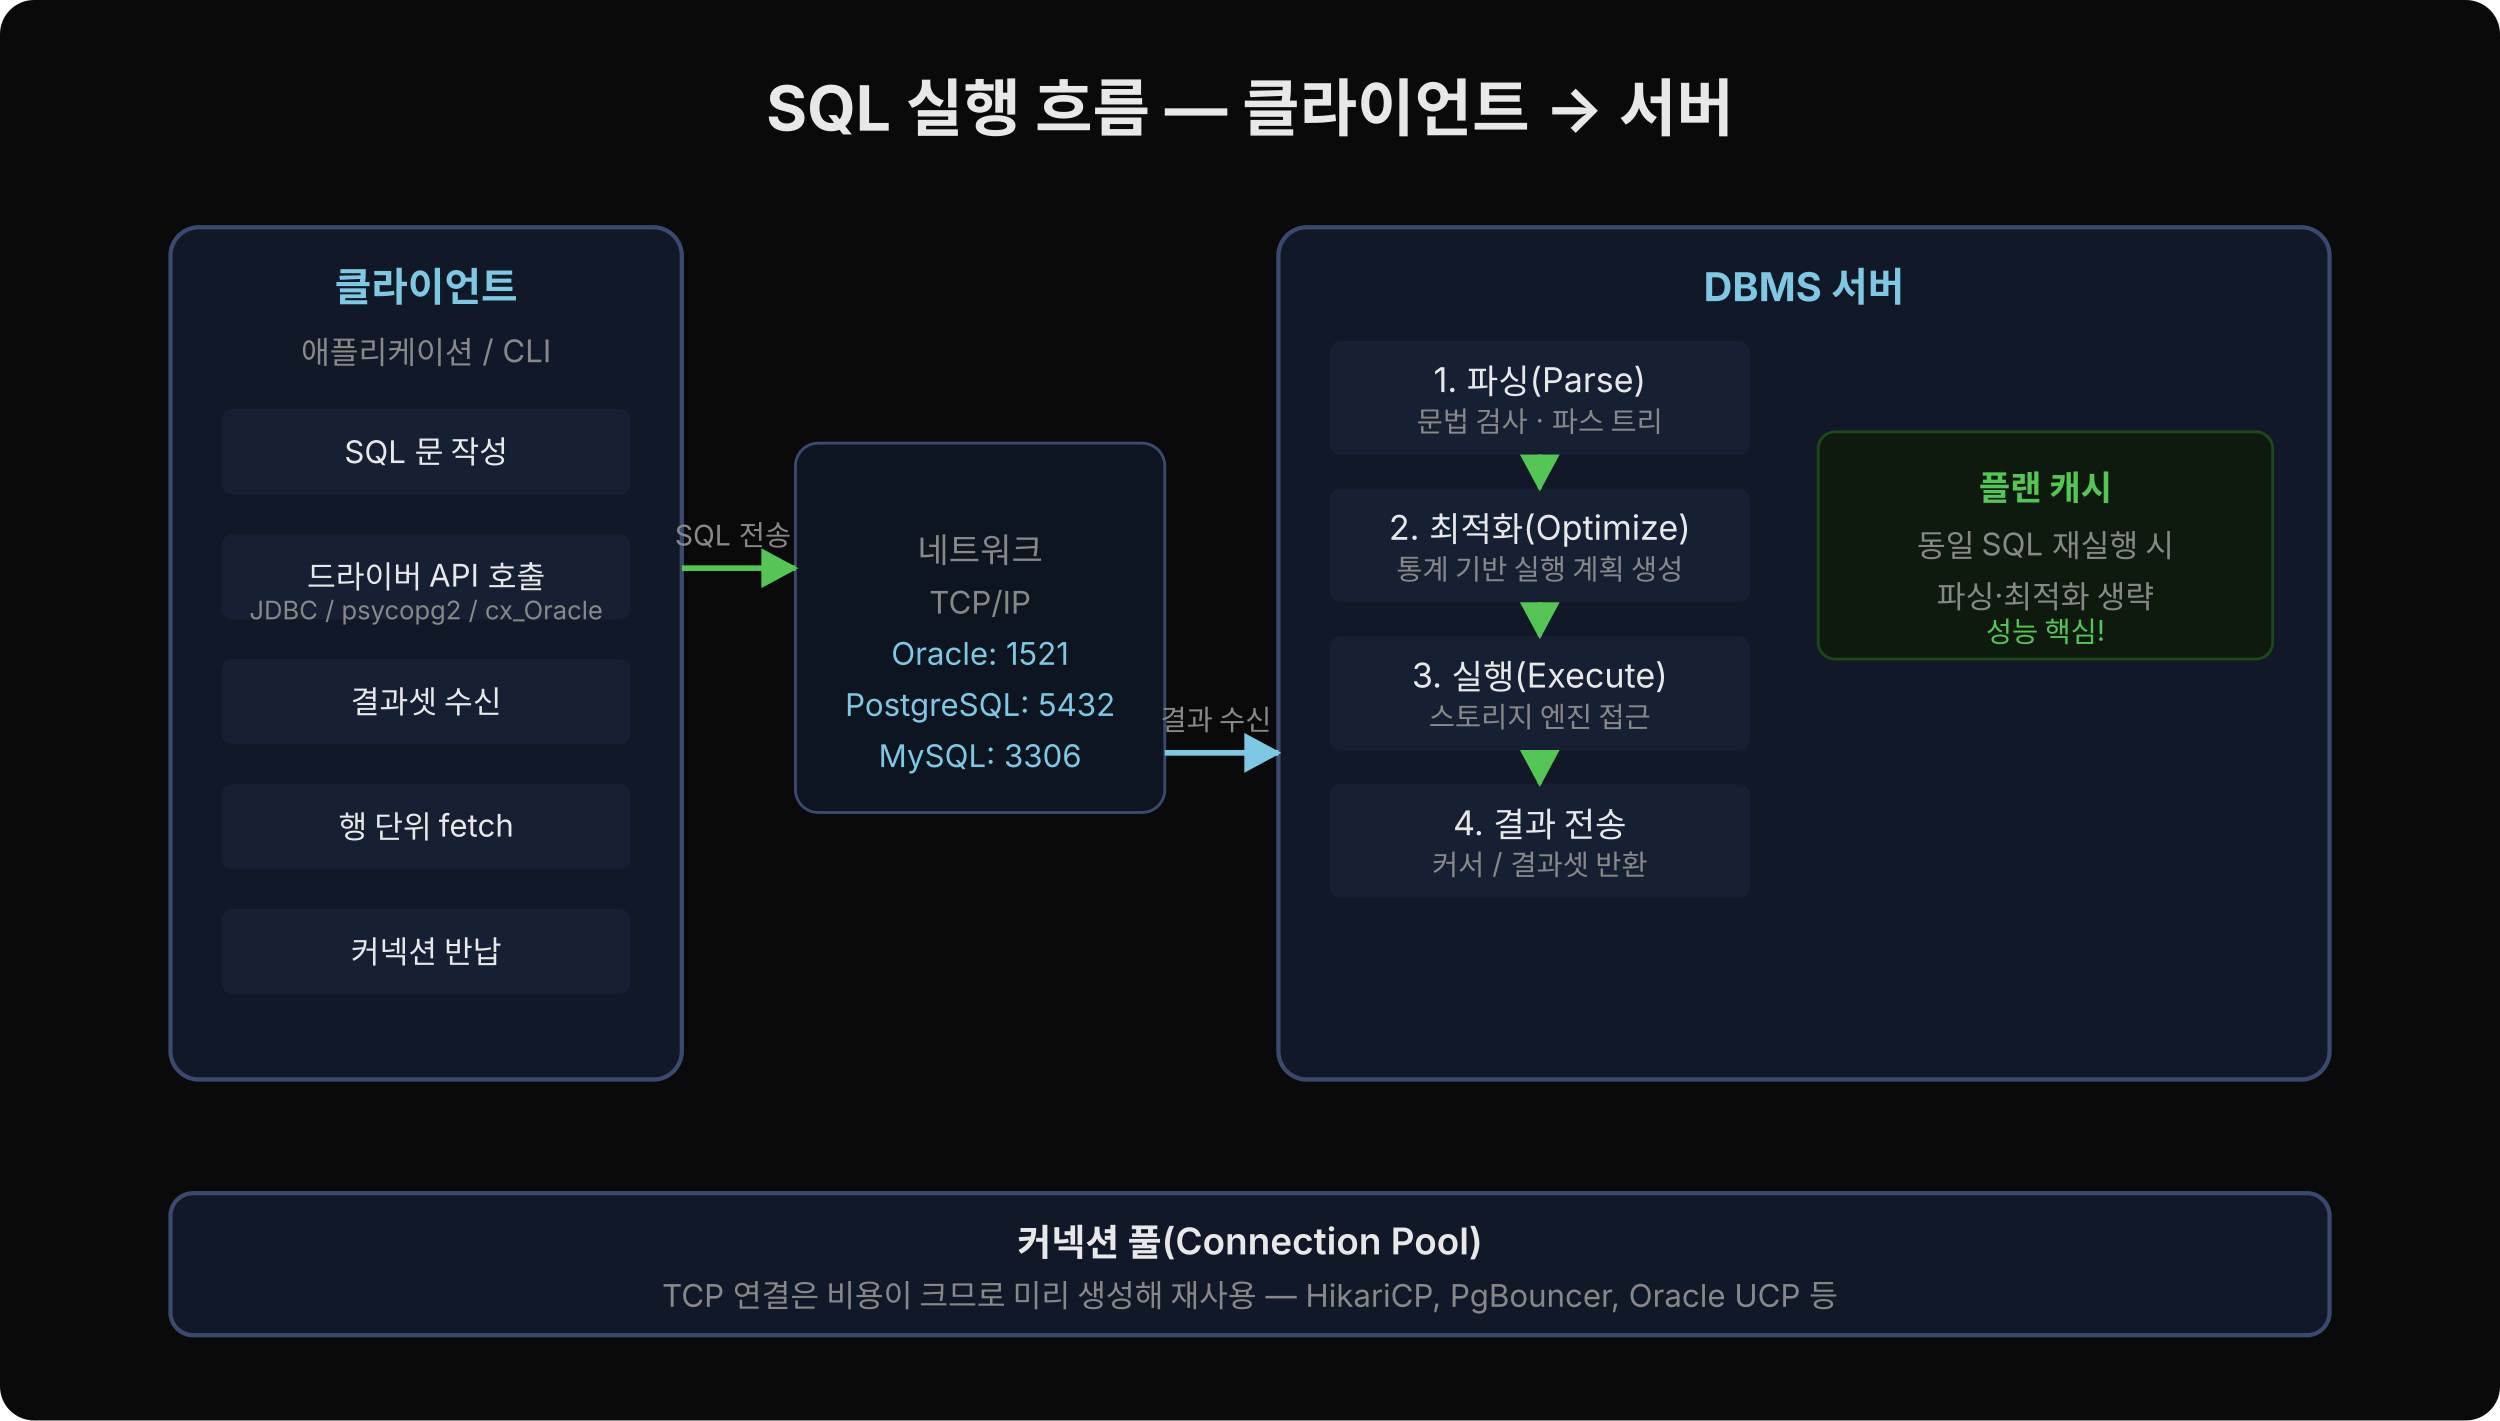
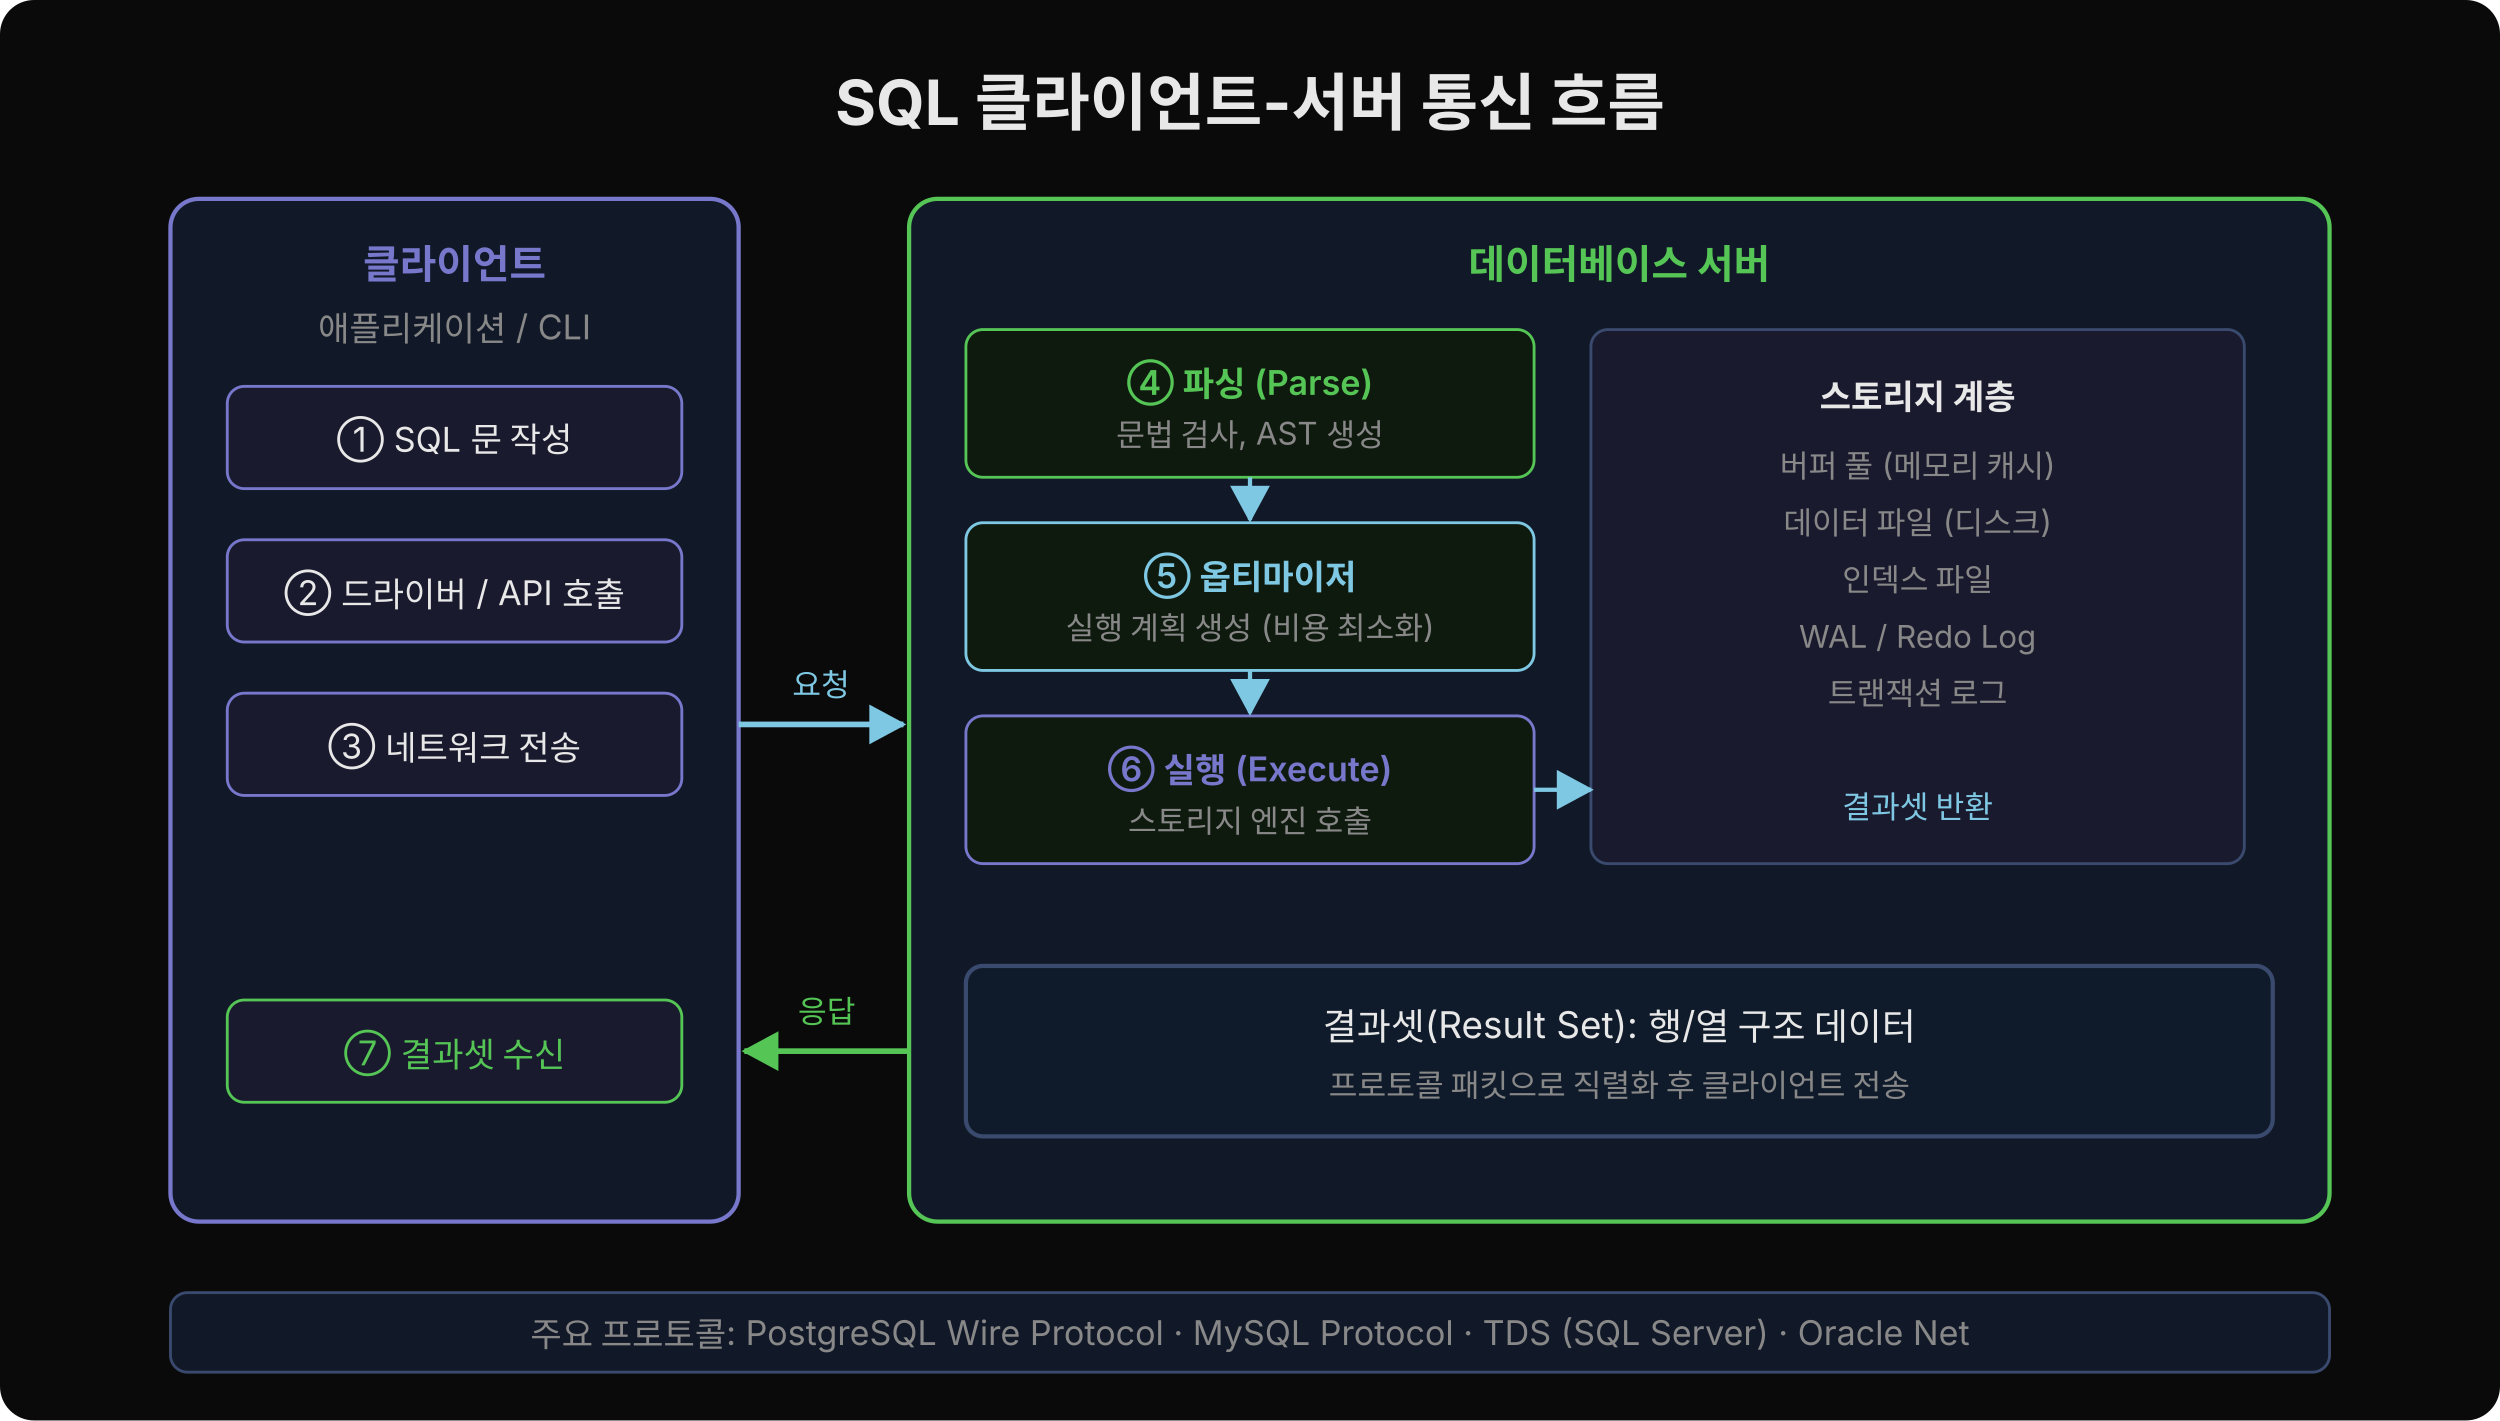
<svg xmlns="http://www.w3.org/2000/svg" width="880" height="500" viewBox="0 0 880 500">
  <defs>
+     <marker id="arr" viewBox="0 0 14 14" refX="12" refY="7" markerUnits="userSpaceOnUse" markerWidth="14" markerHeight="14" orient="auto">
+       <path d="M 0 0 L 13 7 L 0 14 z" fill="#7ec8e3" />
+     </marker>
    <marker id="arrg" viewBox="0 0 14 14" refX="12" refY="7" markerUnits="userSpaceOnUse" markerWidth="14" markerHeight="14" orient="auto">
      <path d="M 0 0 L 13 7 L 0 14 z" fill="#55c555" />
    </marker>
-     <marker id="arrb2" viewBox="0 0 14 14" refX="12" refY="7" markerUnits="userSpaceOnUse" markerWidth="14" markerHeight="14" orient="auto">
-       <path d="M 0 0 L 13 7 L 0 14 z" fill="#7ec8e3" />
-     </marker>
  </defs>
  <rect width="880" height="500" fill="#0a0a0a" rx="12" />
-   <text x="440" y="46" font-family="'Wanted Sans Variable','Wanted Sans',-apple-system,sans-serif" font-size="22" font-weight="700" fill="#e8e8e8" text-anchor="middle">SQL 실행 흐름 — 클라이언트 → 서버</text>
-   <rect x="60" y="80" width="180" height="300" fill="#111827" rx="10" stroke="#3a4a6e" stroke-width="1.5" />
-   <text x="150" y="106" font-family="'Wanted Sans Variable','Wanted Sans',-apple-system,sans-serif" font-size="14" font-weight="700" fill="#7ec8e3" text-anchor="middle">클라이언트</text>
-   <text x="150" y="128" font-family="'Wanted Sans Variable','Wanted Sans',-apple-system,sans-serif" font-size="11" fill="#888" text-anchor="middle">애플리케이션 / CLI</text>
-   <rect x="78" y="144" width="144" height="30" fill="#162032" rx="4" />
-   <text x="150" y="163" font-family="'Wanted Sans Variable','Wanted Sans',-apple-system,sans-serif" font-size="11" fill="#e8e8e8" text-anchor="middle">SQL 문 작성</text>
-   <rect x="78" y="188" width="144" height="30" fill="#162032" rx="4" />
-   <text x="150" y="207" font-family="'Wanted Sans Variable','Wanted Sans',-apple-system,sans-serif" font-size="11" fill="#e8e8e8" text-anchor="middle">드라이버 API 호출</text>
-   <text x="150" y="218" font-family="'Wanted Sans Variable','Wanted Sans',-apple-system,sans-serif" font-size="9" fill="#888" text-anchor="middle">JDBC / psycopg2 / cx_Oracle</text>
-   <rect x="78" y="232" width="144" height="30" fill="#162032" rx="4" />
-   <text x="150" y="251" font-family="'Wanted Sans Variable','Wanted Sans',-apple-system,sans-serif" font-size="11" fill="#e8e8e8" text-anchor="middle">결과셋 수신</text>
-   <rect x="78" y="276" width="144" height="30" fill="#162032" rx="4" />
-   <text x="150" y="295" font-family="'Wanted Sans Variable','Wanted Sans',-apple-system,sans-serif" font-size="11" fill="#e8e8e8" text-anchor="middle">행 단위 fetch</text>
-   <rect x="78" y="320" width="144" height="30" fill="#162032" rx="4" />
-   <text x="150" y="339" font-family="'Wanted Sans Variable','Wanted Sans',-apple-system,sans-serif" font-size="11" fill="#e8e8e8" text-anchor="middle">커넥션 반납</text>
-   <rect x="280" y="156" width="130" height="130" fill="#0d1520" rx="8" stroke="#3a4a6e" stroke-width="1" />
-   <text x="345" y="198" font-family="'Wanted Sans Variable','Wanted Sans',-apple-system,sans-serif" font-size="12" fill="#888" text-anchor="middle">네트워크</text>
-   <text x="345" y="216" font-family="'Wanted Sans Variable','Wanted Sans',-apple-system,sans-serif" font-size="11" fill="#888" text-anchor="middle">TCP/IP</text>
-   <text x="345" y="234" font-family="'Wanted Sans Variable','Wanted Sans',-apple-system,sans-serif" font-size="11" fill="#7ec8e3" text-anchor="middle">Oracle: 1521</text>
-   <text x="345" y="252" font-family="'Wanted Sans Variable','Wanted Sans',-apple-system,sans-serif" font-size="11" fill="#7ec8e3" text-anchor="middle">PostgreSQL: 5432</text>
-   <text x="345" y="270" font-family="'Wanted Sans Variable','Wanted Sans',-apple-system,sans-serif" font-size="11" fill="#7ec8e3" text-anchor="middle">MySQL: 3306</text>
-   <rect x="450" y="80" width="370" height="300" fill="#111827" rx="10" stroke="#3a4a6e" stroke-width="1.5" />
-   <text x="635" y="106" font-family="'Wanted Sans Variable','Wanted Sans',-apple-system,sans-serif" font-size="14" font-weight="700" fill="#7ec8e3" text-anchor="middle">DBMS 서버</text>
-   <rect x="468" y="120" width="148" height="40" fill="#162032" rx="4" />
-   <text x="542" y="138" font-family="'Wanted Sans Variable','Wanted Sans',-apple-system,sans-serif" font-size="12" fill="#e8e8e8" text-anchor="middle">1. 파싱(Parse)</text>
-   <text x="542" y="152" font-family="'Wanted Sans Variable','Wanted Sans',-apple-system,sans-serif" font-size="10" fill="#888" text-anchor="middle">문법 검사 · 파스 트리</text>
-   <rect x="468" y="172" width="148" height="40" fill="#162032" rx="4" />
-   <text x="542" y="190" font-family="'Wanted Sans Variable','Wanted Sans',-apple-system,sans-serif" font-size="12" fill="#e8e8e8" text-anchor="middle">2. 최적화(Optimize)</text>
-   <text x="542" y="204" font-family="'Wanted Sans Variable','Wanted Sans',-apple-system,sans-serif" font-size="10" fill="#888" text-anchor="middle">통계 기반 실행 계획 생성</text>
-   <rect x="468" y="224" width="148" height="40" fill="#162032" rx="4" />
-   <text x="542" y="242" font-family="'Wanted Sans Variable','Wanted Sans',-apple-system,sans-serif" font-size="12" fill="#e8e8e8" text-anchor="middle">3. 실행(Execute)</text>
-   <text x="542" y="256" font-family="'Wanted Sans Variable','Wanted Sans',-apple-system,sans-serif" font-size="10" fill="#888" text-anchor="middle">스토리지 엔진 접근</text>
-   <rect x="468" y="276" width="148" height="40" fill="#162032" rx="4" />
-   <text x="542" y="294" font-family="'Wanted Sans Variable','Wanted Sans',-apple-system,sans-serif" font-size="12" fill="#e8e8e8" text-anchor="middle">4. 결과 전송</text>
-   <text x="542" y="308" font-family="'Wanted Sans Variable','Wanted Sans',-apple-system,sans-serif" font-size="10" fill="#888" text-anchor="middle">커서 / 결과셋 반환</text>
-   <line x1="542" y1="160" x2="542" y2="172" stroke="#55c555" stroke-width="1.5" marker-end="url(#arrg)" />
-   <line x1="542" y1="212" x2="542" y2="224" stroke="#55c555" stroke-width="1.5" marker-end="url(#arrg)" />
-   <line x1="542" y1="264" x2="542" y2="276" stroke="#55c555" stroke-width="1.5" marker-end="url(#arrg)" />
-   <rect x="640" y="152" width="160" height="80" fill="#0d1a0d" rx="6" stroke="#1a4a1a" stroke-width="1" />
-   <text x="720" y="176" font-family="'Wanted Sans Variable','Wanted Sans',-apple-system,sans-serif" font-size="12" font-weight="600" fill="#55c555" text-anchor="middle">플랜 캐시</text>
-   <text x="720" y="196" font-family="'Wanted Sans Variable','Wanted Sans',-apple-system,sans-serif" font-size="11" fill="#888" text-anchor="middle">동일 SQL 재실행 시</text>
-   <text x="720" y="214" font-family="'Wanted Sans Variable','Wanted Sans',-apple-system,sans-serif" font-size="11" fill="#888" text-anchor="middle">파싱·최적화 생략</text>
-   <text x="720" y="226" font-family="'Wanted Sans Variable','Wanted Sans',-apple-system,sans-serif" font-size="10" fill="#55c555" text-anchor="middle">성능 핵심!</text>
-   <path d="M 240 200 L 280 200" fill="none" stroke="#55c555" stroke-width="2" marker-end="url(#arrg)" />
-   <text x="258" y="192" font-family="'Wanted Sans Variable','Wanted Sans',-apple-system,sans-serif" font-size="10" fill="#888" text-anchor="middle">SQL 전송</text>
-   <path d="M 410 265 L 450 265" fill="none" stroke="#7ec8e3" stroke-width="2" marker-end="url(#arrb2)" />
-   <text x="428" y="257" font-family="'Wanted Sans Variable','Wanted Sans',-apple-system,sans-serif" font-size="10" fill="#888" text-anchor="middle">결과 수신</text>
-   <rect x="60" y="420" width="760" height="50" fill="#111827" rx="8" stroke="#3a4a6e" stroke-width="1.5" />
-   <text x="440" y="442" font-family="'Wanted Sans Variable','Wanted Sans',-apple-system,sans-serif" font-size="13" font-weight="600" fill="#e8e8e8" text-anchor="middle">커넥션 풀(Connection Pool)</text>
-   <text x="440" y="460" font-family="'Wanted Sans Variable','Wanted Sans',-apple-system,sans-serif" font-size="11" fill="#888" text-anchor="middle">TCP 연결은 비용이 크므로 미리 생성해 재사용 — HikariCP, PgBouncer, Oracle UCP 등</text>
+   <text x="440" y="44" font-family="'Wanted Sans Variable','Wanted Sans',-apple-system,sans-serif" font-size="22" font-weight="700" fill="#e8e8e8" text-anchor="middle">SQL 클라이언트-서버 통신 흐름</text>
+   <rect x="60" y="70" width="200" height="360" rx="10" fill="#111827" stroke="#7777cc" stroke-width="1.5" />
+   <text x="160" y="98" font-family="'Wanted Sans Variable','Wanted Sans',-apple-system,sans-serif" font-size="14" font-weight="600" fill="#7777cc" text-anchor="middle">클라이언트</text>
+   <text x="160" y="120" font-family="'Wanted Sans Variable','Wanted Sans',-apple-system,sans-serif" font-size="12" fill="#888" text-anchor="middle">애플리케이션 / CLI</text>
+   <rect x="80" y="136" width="160" height="36" rx="6" fill="#1a1a2e" stroke="#7777cc" stroke-width="1" />
+   <text x="160" y="159" font-family="'Wanted Sans Variable','Wanted Sans',-apple-system,sans-serif" font-size="12" fill="#e8e8e8" text-anchor="middle">① SQL 문 작성</text>
+   <rect x="80" y="190" width="160" height="36" rx="6" fill="#1a1a2e" stroke="#7777cc" stroke-width="1" />
+   <text x="160" y="213" font-family="'Wanted Sans Variable','Wanted Sans',-apple-system,sans-serif" font-size="12" fill="#e8e8e8" text-anchor="middle">② 드라이버 / API 호출</text>
+   <rect x="80" y="244" width="160" height="36" rx="6" fill="#1a1a2e" stroke="#7777cc" stroke-width="1" />
+   <text x="160" y="267" font-family="'Wanted Sans Variable','Wanted Sans',-apple-system,sans-serif" font-size="12" fill="#e8e8e8" text-anchor="middle">③ 네트워크 전송</text>
+   <rect x="80" y="352" width="160" height="36" rx="6" fill="#1a1a2e" stroke="#55c555" stroke-width="1" />
+   <text x="160" y="375" font-family="'Wanted Sans Variable','Wanted Sans',-apple-system,sans-serif" font-size="12" fill="#55c555" text-anchor="middle">⑦ 결과셋 수신</text>
+   <line x1="260" y1="255" x2="318" y2="255" stroke="#7ec8e3" stroke-width="2" marker-end="url(#arr)" />
+   <text x="289" y="245" font-family="'Wanted Sans Variable','Wanted Sans',-apple-system,sans-serif" font-size="11" fill="#7ec8e3" text-anchor="middle">요청</text>
+   <line x1="320" y1="370" x2="262" y2="370" stroke="#55c555" stroke-width="2" marker-end="url(#arrg)" />
+   <text x="291" y="360" font-family="'Wanted Sans Variable','Wanted Sans',-apple-system,sans-serif" font-size="11" fill="#55c555" text-anchor="middle">응답</text>
+   <rect x="320" y="70" width="500" height="360" rx="10" fill="#111827" stroke="#55c555" stroke-width="1.5" />
+   <text x="570" y="98" font-family="'Wanted Sans Variable','Wanted Sans',-apple-system,sans-serif" font-size="14" font-weight="600" fill="#55c555" text-anchor="middle">데이터베이스 서버</text>
+   <rect x="340" y="116" width="200" height="52" rx="6" fill="#0f1a0f" stroke="#55c555" stroke-width="1" />
+   <text x="440" y="139" font-family="'Wanted Sans Variable','Wanted Sans',-apple-system,sans-serif" font-size="12" font-weight="600" fill="#55c555" text-anchor="middle">④ 파싱 (Parse)</text>
+   <text x="440" y="157" font-family="'Wanted Sans Variable','Wanted Sans',-apple-system,sans-serif" font-size="11" fill="#888" text-anchor="middle">문법 검사, AST 생성</text>
+   <rect x="340" y="184" width="200" height="52" rx="6" fill="#0f1a0f" stroke="#7ec8e3" stroke-width="1" />
+   <text x="440" y="207" font-family="'Wanted Sans Variable','Wanted Sans',-apple-system,sans-serif" font-size="12" font-weight="600" fill="#7ec8e3" text-anchor="middle">⑤ 옵티마이저</text>
+   <text x="440" y="225" font-family="'Wanted Sans Variable','Wanted Sans',-apple-system,sans-serif" font-size="11" fill="#888" text-anchor="middle">실행 계획 생성 (비용 최소화)</text>
+   <rect x="340" y="252" width="200" height="52" rx="6" fill="#0f1a0f" stroke="#7777cc" stroke-width="1" />
+   <text x="440" y="275" font-family="'Wanted Sans Variable','Wanted Sans',-apple-system,sans-serif" font-size="12" font-weight="600" fill="#7777cc" text-anchor="middle">⑥ 실행 (Execute)</text>
+   <text x="440" y="293" font-family="'Wanted Sans Variable','Wanted Sans',-apple-system,sans-serif" font-size="11" fill="#888" text-anchor="middle">스토리지 엔진 호출</text>
+   <rect x="560" y="116" width="230" height="188" rx="6" fill="#1a1a2e" stroke="#3a4a6e" stroke-width="1" />
+   <text x="675" y="144" font-family="'Wanted Sans Variable','Wanted Sans',-apple-system,sans-serif" font-size="12" font-weight="600" fill="#e8e8e8" text-anchor="middle">스토리지 계층</text>
+   <text x="675" y="168" font-family="'Wanted Sans Variable','Wanted Sans',-apple-system,sans-serif" font-size="11" fill="#888" text-anchor="middle">버퍼 풀 (메모리 캐시)</text>
+   <text x="675" y="188" font-family="'Wanted Sans Variable','Wanted Sans',-apple-system,sans-serif" font-size="11" fill="#888" text-anchor="middle">데이터 파일 (디스크)</text>
+   <text x="675" y="208" font-family="'Wanted Sans Variable','Wanted Sans',-apple-system,sans-serif" font-size="11" fill="#888" text-anchor="middle">인덱스 파일</text>
+   <text x="675" y="228" font-family="'Wanted Sans Variable','Wanted Sans',-apple-system,sans-serif" font-size="11" fill="#888" text-anchor="middle">WAL / Redo Log</text>
+   <text x="675" y="248" font-family="'Wanted Sans Variable','Wanted Sans',-apple-system,sans-serif" font-size="11" fill="#888" text-anchor="middle">트랜잭션 로그</text>
+   <text x="675" y="288" font-family="'Wanted Sans Variable','Wanted Sans',-apple-system,sans-serif" font-size="11" fill="#7ec8e3" text-anchor="middle">결과셋 반환</text>
+   <line x1="440" y1="168" x2="440" y2="183" stroke="#7ec8e3" stroke-width="1.5" marker-end="url(#arr)" />
+   <line x1="440" y1="236" x2="440" y2="251" stroke="#7ec8e3" stroke-width="1.5" marker-end="url(#arr)" />
+   <line x1="540" y1="278" x2="560" y2="278" stroke="#7ec8e3" stroke-width="1.5" marker-end="url(#arr)" />
+   <rect x="340" y="340" width="460" height="60" rx="6" fill="#0f1a2a" stroke="#3a4a6e" stroke-width="1.5" />
+   <text x="570" y="366" font-family="'Wanted Sans Variable','Wanted Sans',-apple-system,sans-serif" font-size="13" fill="#e8e8e8" text-anchor="middle">결과셋(Result Set): 행/열 구조 데이터</text>
+   <text x="570" y="386" font-family="'Wanted Sans Variable','Wanted Sans',-apple-system,sans-serif" font-size="11" fill="#888" text-anchor="middle">프로토콜 패킷으로 직렬화 후 클라이언트 전송</text>
+   <rect x="60" y="455" width="760" height="28" rx="6" fill="#111827" stroke="#3a4a6e" stroke-width="1" />
+   <text x="440" y="474" font-family="'Wanted Sans Variable','Wanted Sans',-apple-system,sans-serif" font-size="12" fill="#888" text-anchor="middle">주요 프로토콜: PostgreSQL Wire Protocol · MySQL Protocol · TDS (SQL Server) · Oracle Net</text>
</svg>
